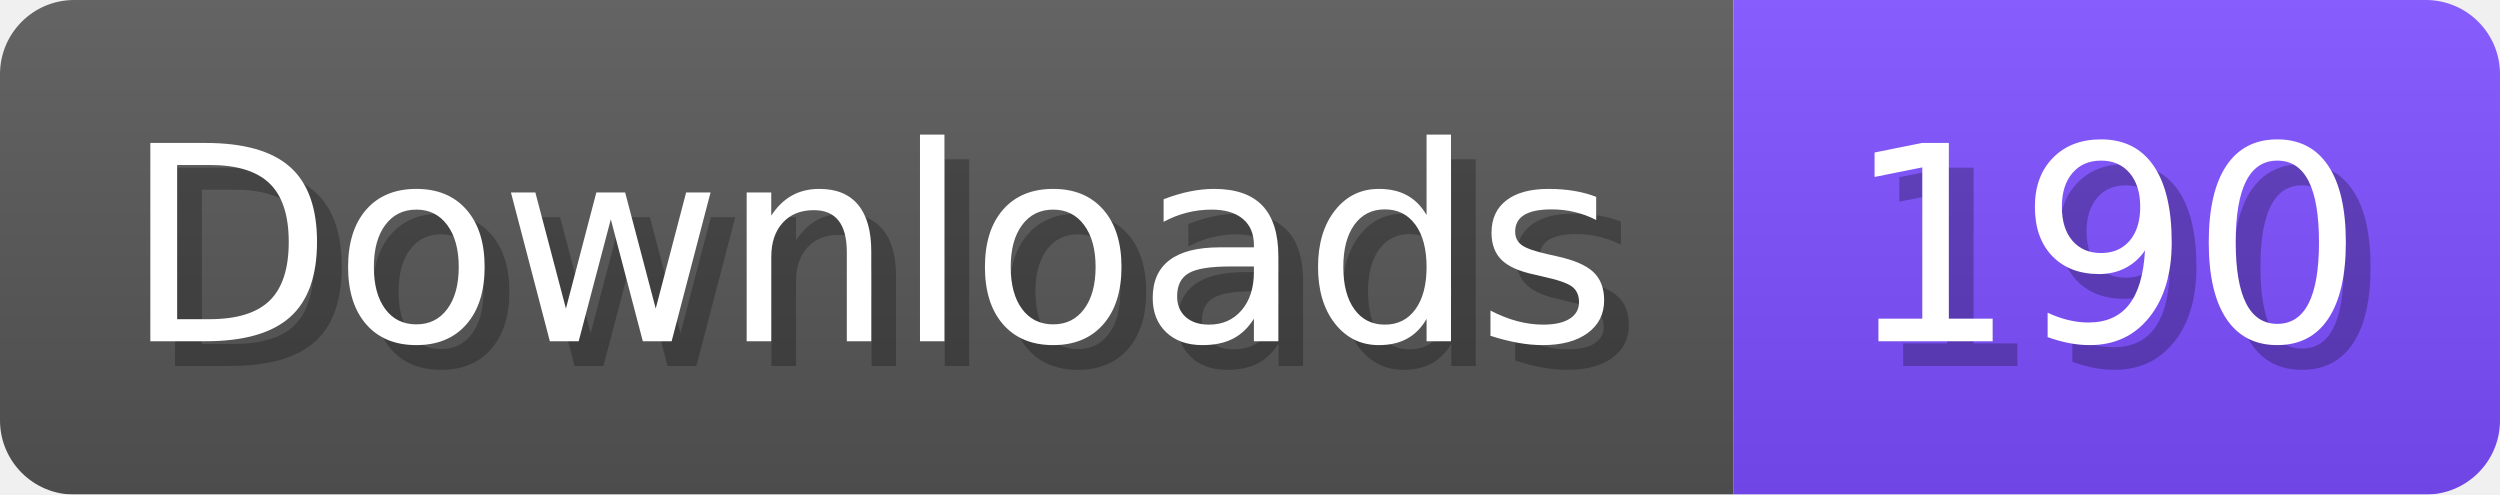
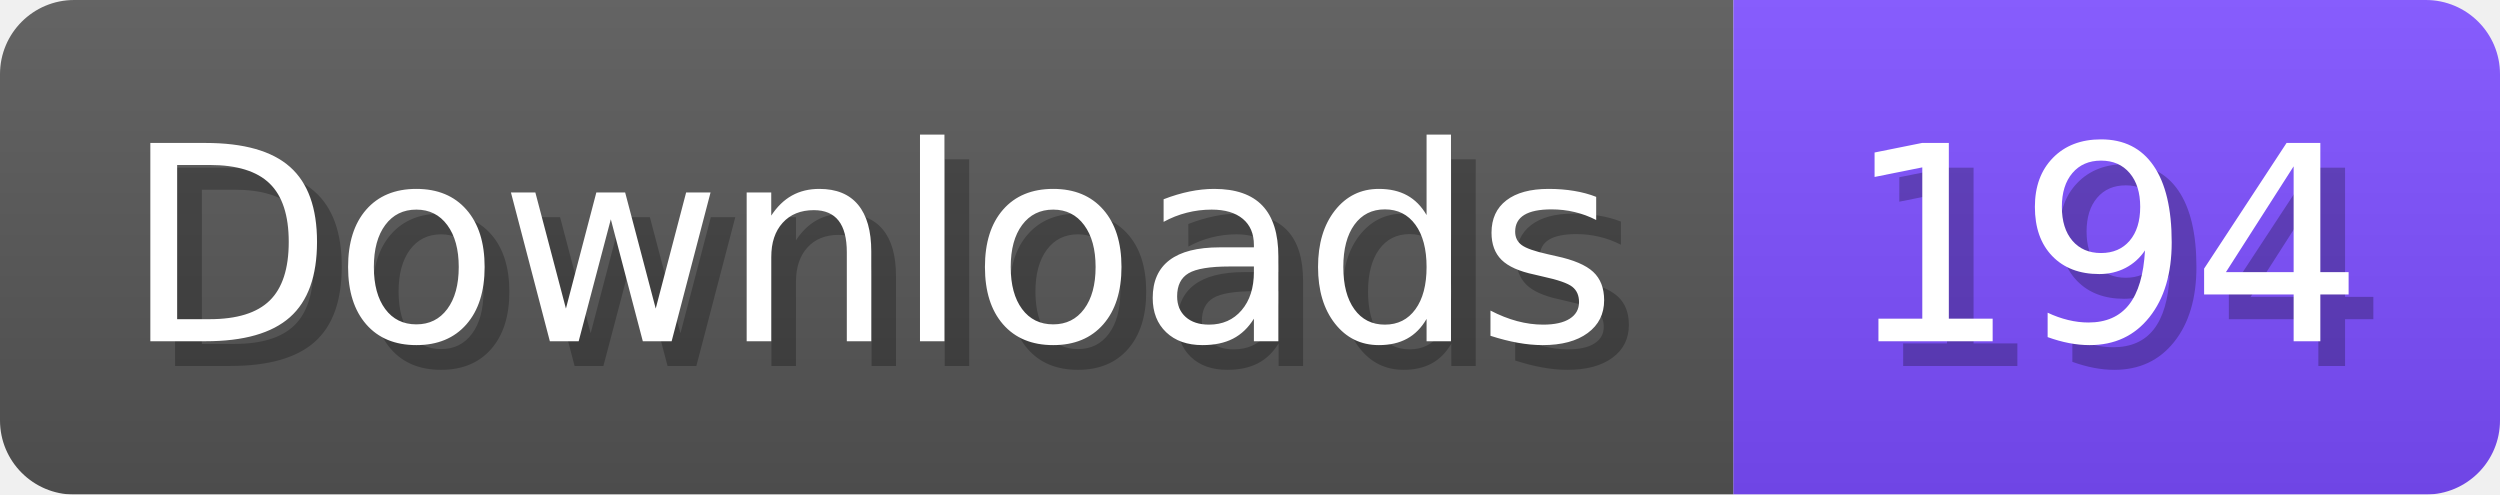
- <svg xmlns="http://www.w3.org/2000/svg" width="101.1" height="20" viewBox="0 0 1011 200" role="img" aria-label="Downloads: 190">
+ <svg xmlns="http://www.w3.org/2000/svg" width="101.1" height="20" viewBox="0 0 1011 200" role="img" aria-label="Downloads: 194">
  <linearGradient id="a" x2="0" y2="100%">
    <stop offset="0" stop-opacity=".1" stop-color="#EEE" />
    <stop offset="1" stop-opacity=".1" />
  </linearGradient>
  <mask id="m">
    <rect width="1011" height="200" rx="30" fill="#FFF" />
  </mask>
  <g mask="url(#m)">
    <rect width="701" height="200" fill="#555" />
    <rect width="310" height="200" fill="#7C4DFF" x="701" />
    <rect width="1011" height="200" fill="url(#a)" />
  </g>
  <g aria-hidden="true" fill="#fff" text-anchor="start" font-family="Verdana,DejaVu Sans,sans-serif" font-size="110">
    <text x="60" y="148" textLength="601" fill="#000" opacity="0.25">Downloads</text>
    <text x="50" y="138" textLength="601">Downloads</text>
-     <text x="756" y="148" textLength="210" fill="#000" opacity="0.25">190</text>
-     <text x="746" y="138" textLength="210">190</text>
+     <text x="756" y="148" textLength="210" fill="#000" opacity="0.25">194</text>
+     <text x="746" y="138" textLength="210">194</text>
  </g>
</svg>
